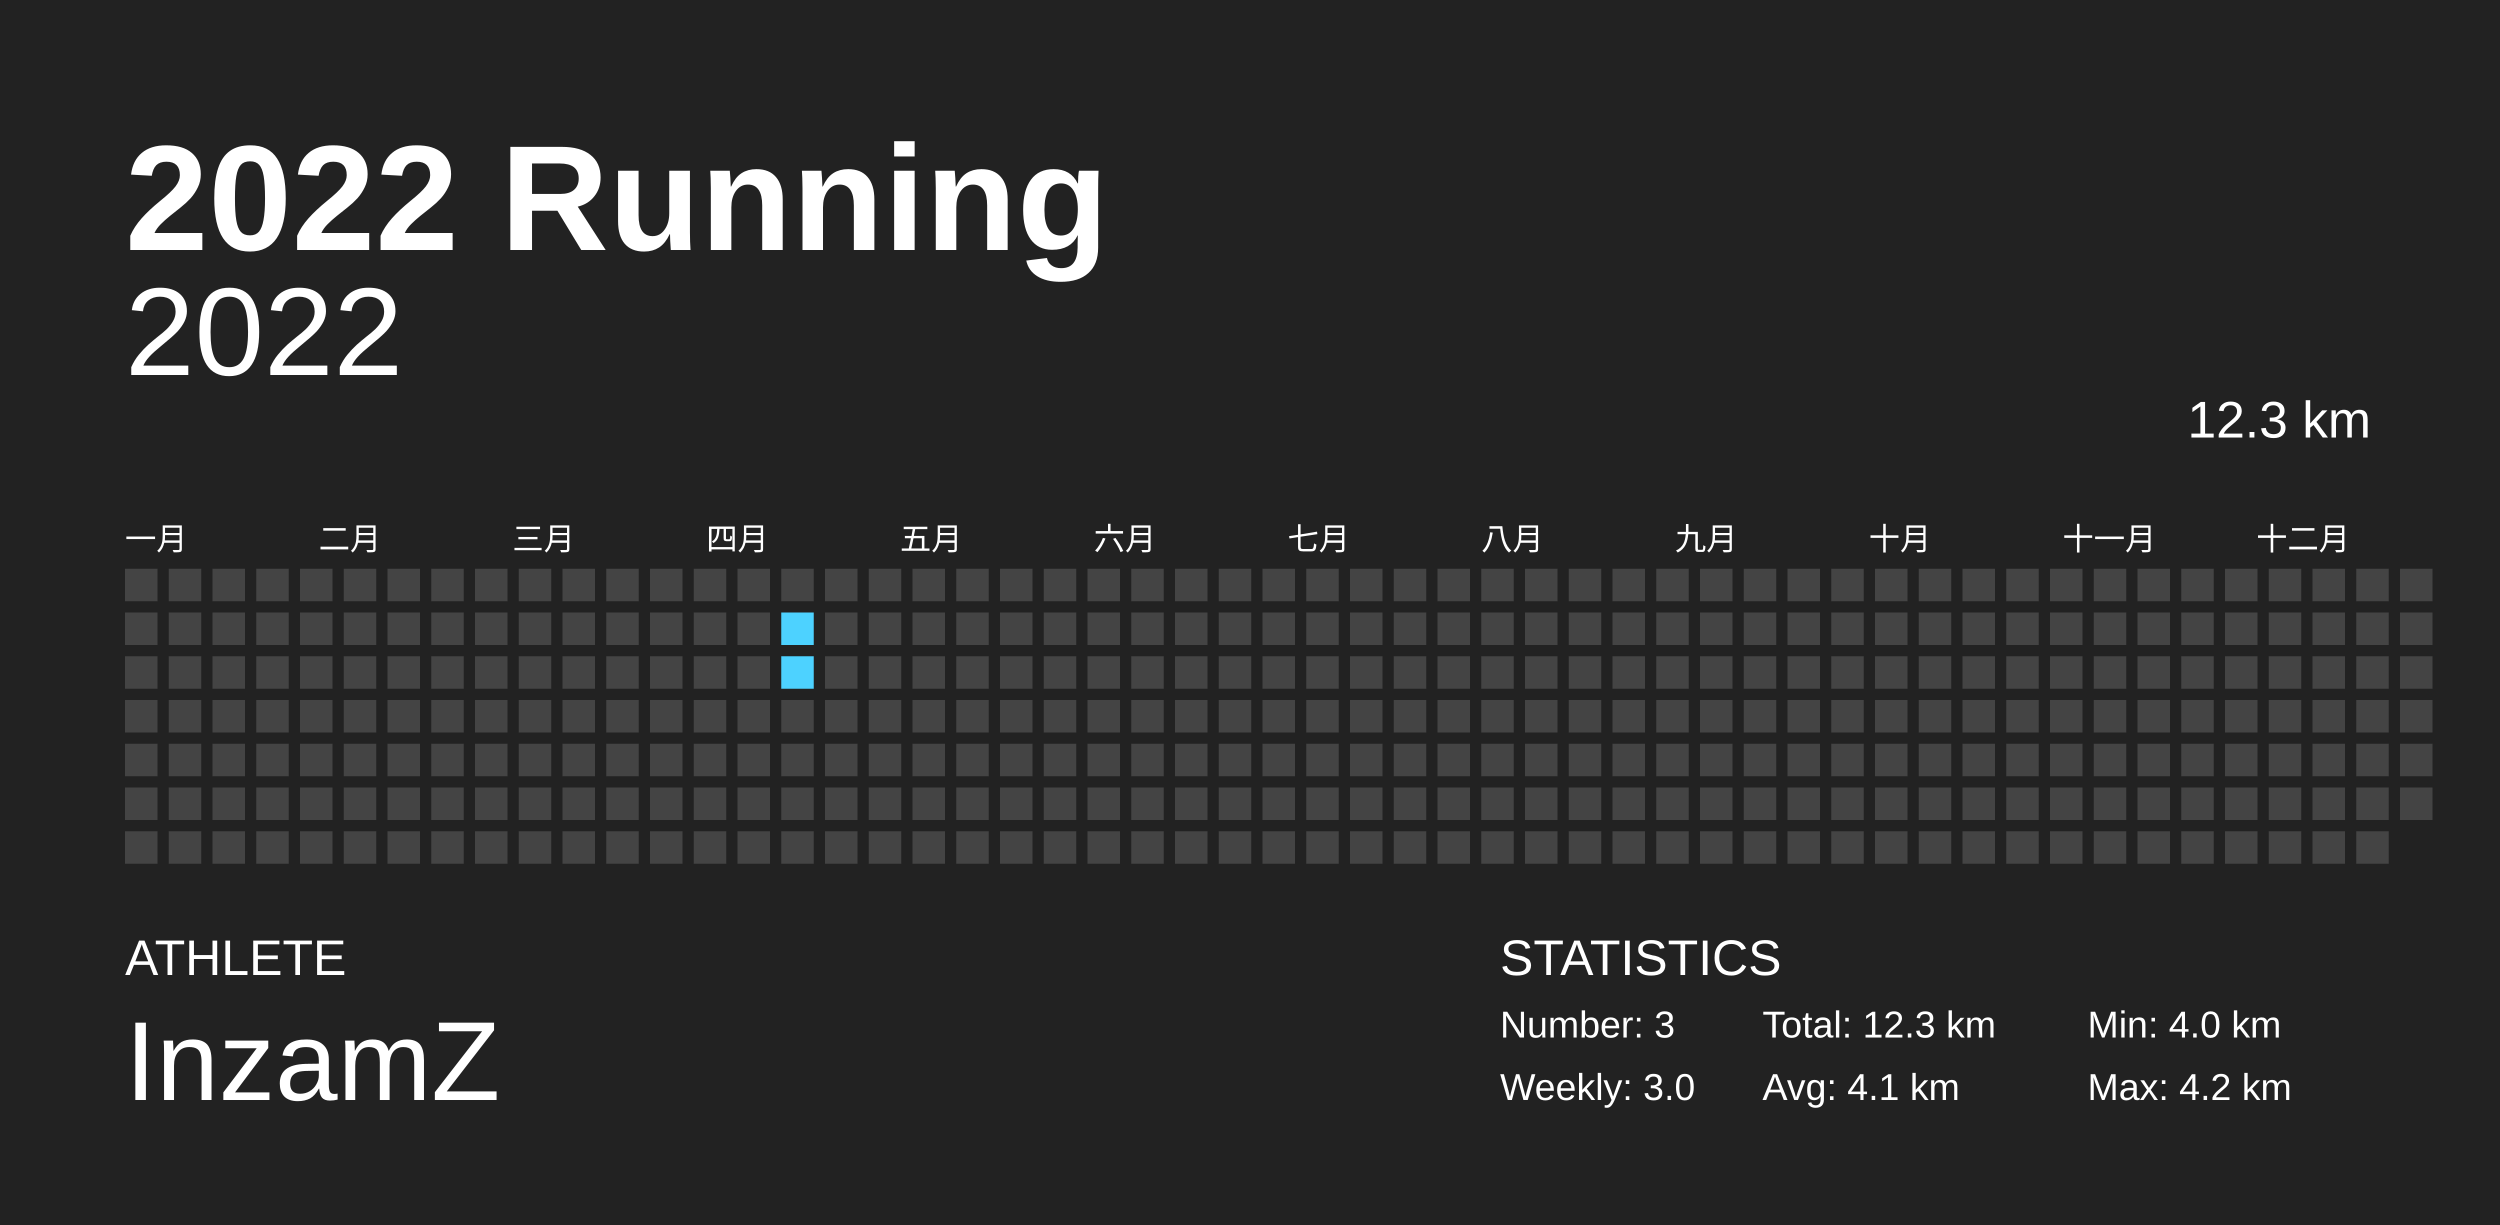
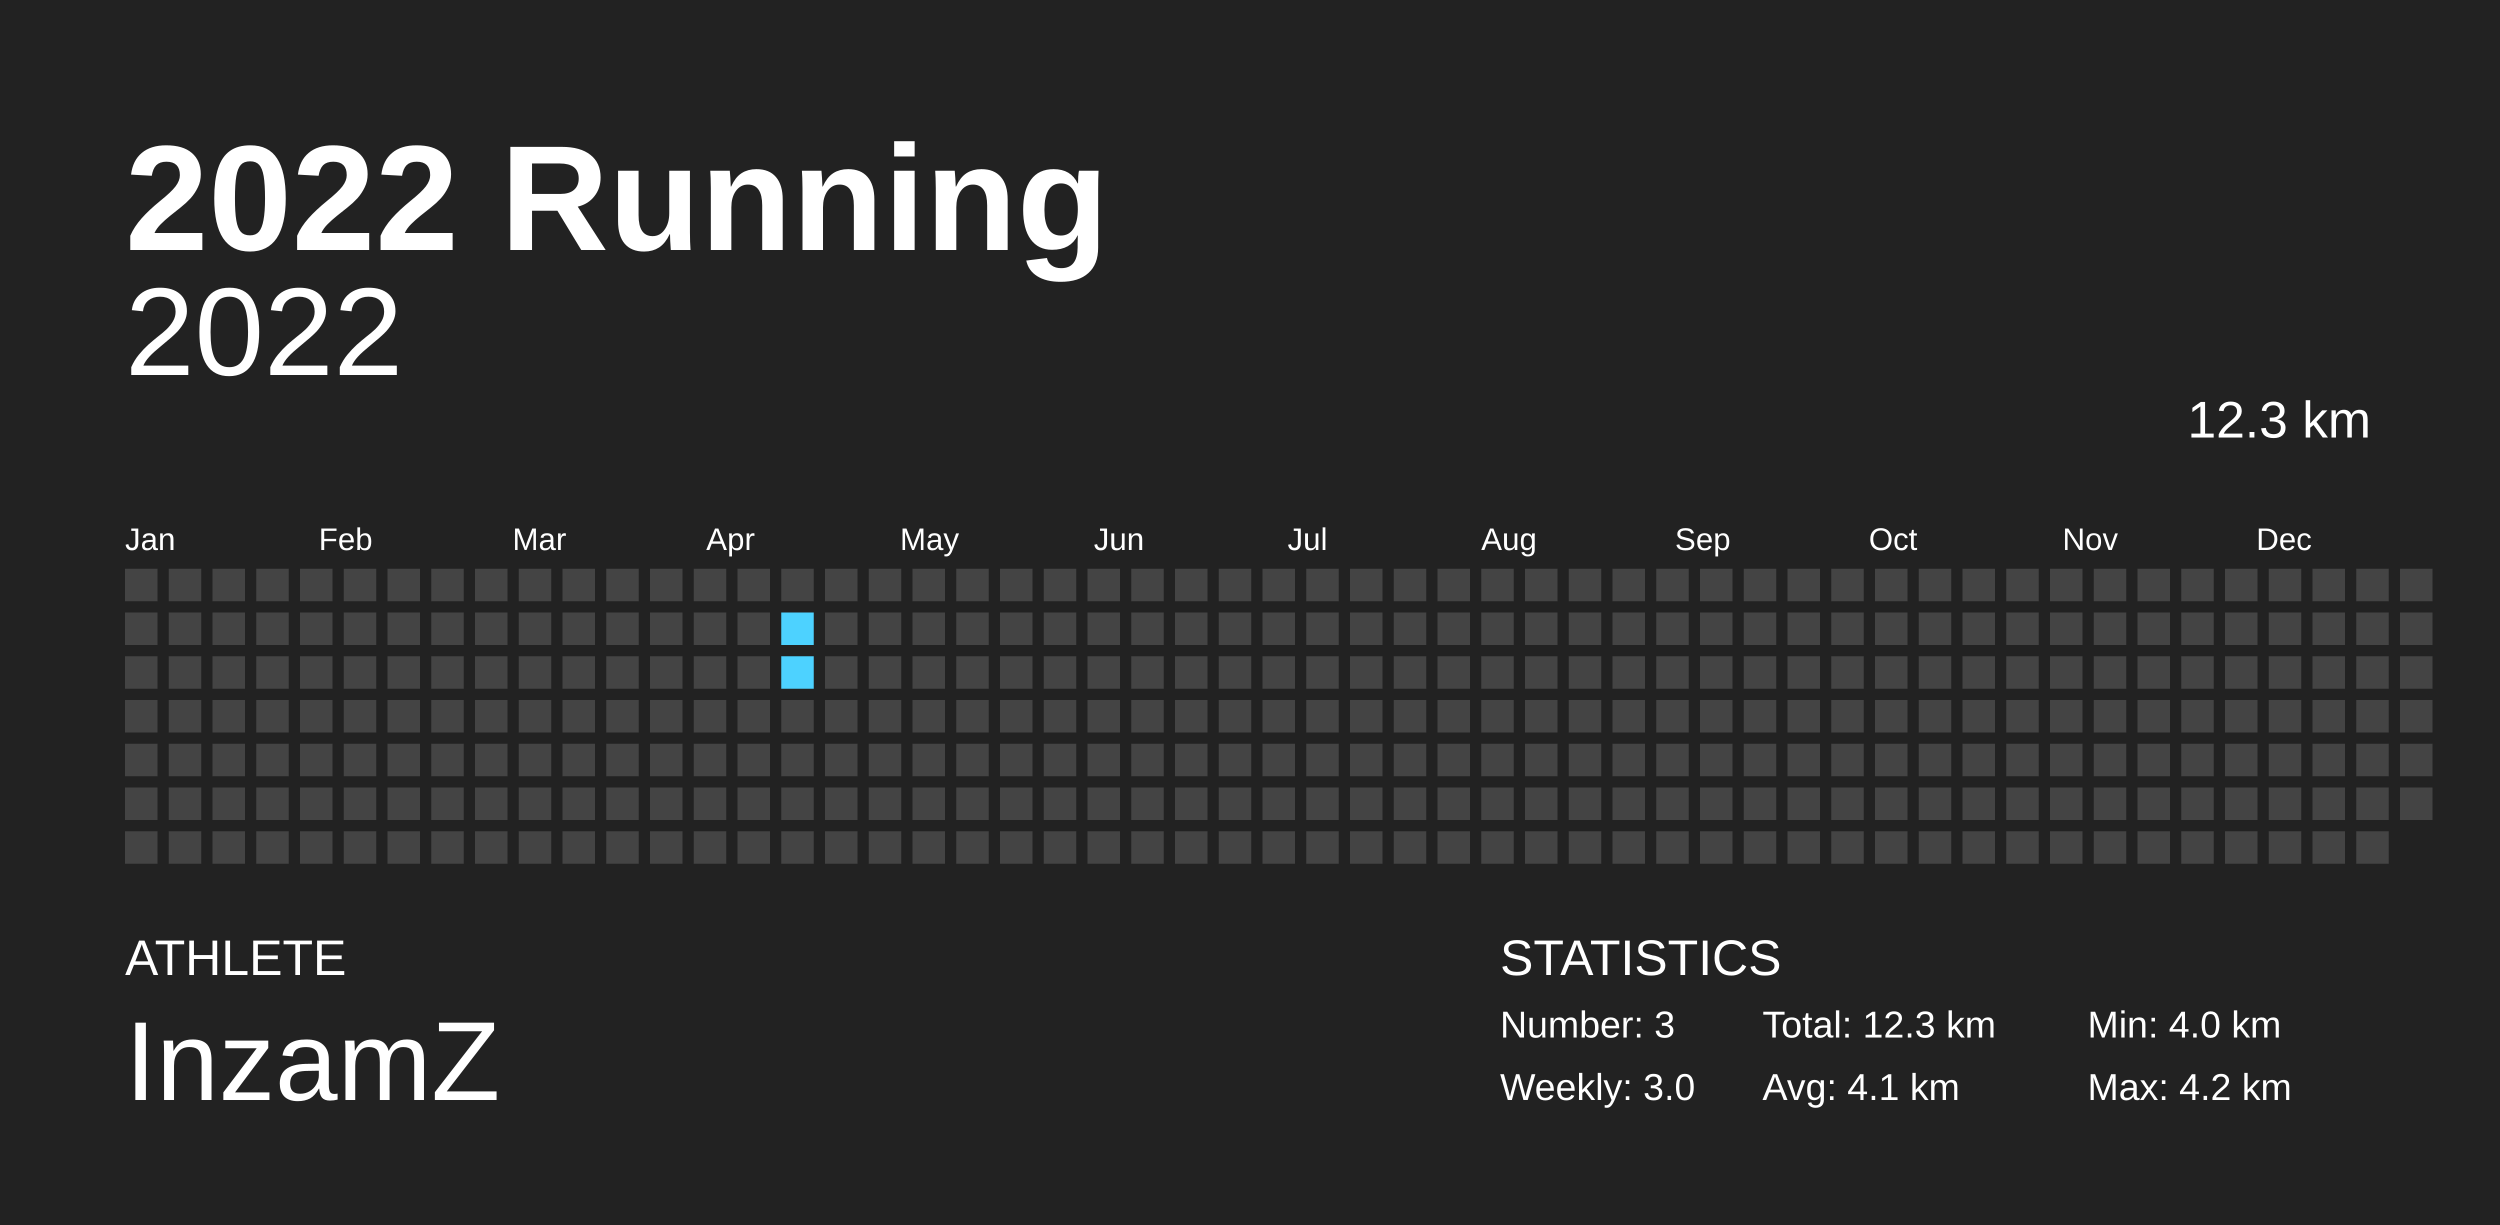
<svg xmlns="http://www.w3.org/2000/svg" baseProfile="full" height="98mm" version="1.1" viewBox="0,0,200,98" width="200mm">
  <defs />
  <rect fill="#222222" height="98" width="200" x="0" y="0" />
  <text fill="#FFFFFF" style="font-size:12px; font-family:Arial; font-weight:bold;" x="10" y="20">2022 Running</text>
  <text fill="#FFFFFF" style="font-size:4px; font-family:Arial" x="10" y="78">ATHLETE</text>
  <text fill="#FFFFFF" style="font-size:9px; font-family:Arial" x="10" y="88">InzamZ</text>
  <text fill="#FFFFFF" style="font-size:4px; font-family:Arial" x="120" y="78">STATISTICS</text>
  <text fill="#FFFFFF" style="font-size:3px; font-family:Arial" x="120" y="83">Number: 3</text>
  <text fill="#FFFFFF" style="font-size:3px; font-family:Arial" x="120" y="88">Weekly: 3.0</text>
  <text fill="#FFFFFF" style="font-size:3px; font-family:Arial" x="141" y="83">Total: 12.3 km</text>
  <text fill="#FFFFFF" style="font-size:3px; font-family:Arial" x="141" y="88">Avg: 4.1 km</text>
  <text fill="#FFFFFF" style="font-size:3px; font-family:Arial" x="167" y="83">Min: 4.0 km</text>
  <text fill="#FFFFFF" style="font-size:3px; font-family:Arial" x="167" y="88">Max: 4.2 km</text>
  <text alignment-baseline="hanging" fill="#FFFFFF" style="font-size:10.0px; font-family:Arial;" x="10" y="30">2022</text>
  <text alignment-baseline="hanging" fill="#FFFFFF" style="font-size:4.125px; font-family:Arial;" x="175" y="35">12.3 km</text>
-   <text fill="#FFFFFF" style="font-size:2.5px; font-family:Arial" x="10.0" y="44">一月</text>
-   <text fill="#FFFFFF" style="font-size:2.5px; font-family:Arial" x="25.5" y="44">二月</text>
-   <text fill="#FFFFFF" style="font-size:2.5px; font-family:Arial" x="41.0" y="44">三月</text>
-   <text fill="#FFFFFF" style="font-size:2.5px; font-family:Arial" x="56.5" y="44">四月</text>
-   <text fill="#FFFFFF" style="font-size:2.5px; font-family:Arial" x="72.0" y="44">五月</text>
-   <text fill="#FFFFFF" style="font-size:2.5px; font-family:Arial" x="87.5" y="44">六月</text>
-   <text fill="#FFFFFF" style="font-size:2.5px; font-family:Arial" x="103.0" y="44">七月</text>
-   <text fill="#FFFFFF" style="font-size:2.5px; font-family:Arial" x="118.5" y="44">八月</text>
-   <text fill="#FFFFFF" style="font-size:2.5px; font-family:Arial" x="134.0" y="44">九月</text>
-   <text fill="#FFFFFF" style="font-size:2.5px; font-family:Arial" x="149.5" y="44">十月</text>
-   <text fill="#FFFFFF" style="font-size:2.5px; font-family:Arial" x="165.0" y="44">十一月</text>
-   <text fill="#FFFFFF" style="font-size:2.5px; font-family:Arial" x="180.5" y="44">十二月</text>
+   <text fill="#FFFFFF" style="font-size:2.5px; font-family:Arial" x="10.0" y="44">Jan</text>
+   <text fill="#FFFFFF" style="font-size:2.5px; font-family:Arial" x="25.5" y="44">Feb</text>
+   <text fill="#FFFFFF" style="font-size:2.5px; font-family:Arial" x="41.0" y="44">Mar</text>
+   <text fill="#FFFFFF" style="font-size:2.5px; font-family:Arial" x="56.5" y="44">Apr</text>
+   <text fill="#FFFFFF" style="font-size:2.5px; font-family:Arial" x="72.0" y="44">May</text>
+   <text fill="#FFFFFF" style="font-size:2.5px; font-family:Arial" x="87.5" y="44">Jun</text>
+   <text fill="#FFFFFF" style="font-size:2.5px; font-family:Arial" x="103.0" y="44">Jul</text>
+   <text fill="#FFFFFF" style="font-size:2.5px; font-family:Arial" x="118.5" y="44">Aug</text>
+   <text fill="#FFFFFF" style="font-size:2.5px; font-family:Arial" x="134.0" y="44">Sep</text>
+   <text fill="#FFFFFF" style="font-size:2.5px; font-family:Arial" x="149.5" y="44">Oct</text>
+   <text fill="#FFFFFF" style="font-size:2.5px; font-family:Arial" x="165.0" y="44">Nov</text>
+   <text fill="#FFFFFF" style="font-size:2.5px; font-family:Arial" x="180.5" y="44">Dec</text>
  <rect fill="#444444" height="2.6" width="2.6" x="10.0" y="45.5" />
  <rect fill="#444444" height="2.6" width="2.6" x="10.0" y="49.0" />
  <rect fill="#444444" height="2.6" width="2.6" x="10.0" y="52.5" />
  <rect fill="#444444" height="2.6" width="2.6" x="10.0" y="56.0" />
  <rect fill="#444444" height="2.6" width="2.6" x="10.0" y="59.5" />
  <rect fill="#444444" height="2.6" width="2.6" x="10.0" y="63.0" />
  <rect fill="#444444" height="2.6" width="2.6" x="10.0" y="66.5" />
  <rect fill="#444444" height="2.6" width="2.6" x="13.5" y="45.5" />
  <rect fill="#444444" height="2.6" width="2.6" x="13.5" y="49.0" />
  <rect fill="#444444" height="2.6" width="2.6" x="13.5" y="52.5" />
  <rect fill="#444444" height="2.6" width="2.6" x="13.5" y="56.0" />
  <rect fill="#444444" height="2.6" width="2.6" x="13.5" y="59.5" />
  <rect fill="#444444" height="2.6" width="2.6" x="13.5" y="63.0" />
  <rect fill="#444444" height="2.6" width="2.6" x="13.5" y="66.5" />
  <rect fill="#444444" height="2.6" width="2.6" x="17.0" y="45.5" />
  <rect fill="#444444" height="2.6" width="2.6" x="17.0" y="49.0" />
  <rect fill="#444444" height="2.6" width="2.6" x="17.0" y="52.5" />
  <rect fill="#444444" height="2.6" width="2.6" x="17.0" y="56.0" />
  <rect fill="#444444" height="2.6" width="2.6" x="17.0" y="59.5" />
  <rect fill="#444444" height="2.6" width="2.6" x="17.0" y="63.0" />
  <rect fill="#444444" height="2.6" width="2.6" x="17.0" y="66.5" />
  <rect fill="#444444" height="2.6" width="2.6" x="20.5" y="45.5" />
  <rect fill="#444444" height="2.6" width="2.6" x="20.5" y="49.0" />
  <rect fill="#444444" height="2.6" width="2.6" x="20.5" y="52.5" />
  <rect fill="#444444" height="2.6" width="2.6" x="20.5" y="56.0" />
  <rect fill="#444444" height="2.6" width="2.6" x="20.5" y="59.5" />
  <rect fill="#444444" height="2.6" width="2.6" x="20.5" y="63.0" />
  <rect fill="#444444" height="2.6" width="2.6" x="20.5" y="66.5" />
  <rect fill="#444444" height="2.6" width="2.6" x="24.0" y="45.5" />
  <rect fill="#444444" height="2.6" width="2.6" x="24.0" y="49.0" />
  <rect fill="#444444" height="2.6" width="2.6" x="24.0" y="52.5" />
  <rect fill="#444444" height="2.6" width="2.6" x="24.0" y="56.0" />
  <rect fill="#444444" height="2.6" width="2.6" x="24.0" y="59.5" />
  <rect fill="#444444" height="2.6" width="2.6" x="24.0" y="63.0" />
  <rect fill="#444444" height="2.6" width="2.6" x="24.0" y="66.5" />
  <rect fill="#444444" height="2.6" width="2.6" x="27.5" y="45.5" />
  <rect fill="#444444" height="2.6" width="2.6" x="27.5" y="49.0" />
  <rect fill="#444444" height="2.6" width="2.6" x="27.5" y="52.5" />
  <rect fill="#444444" height="2.6" width="2.6" x="27.5" y="56.0" />
  <rect fill="#444444" height="2.6" width="2.6" x="27.5" y="59.5" />
  <rect fill="#444444" height="2.6" width="2.6" x="27.5" y="63.0" />
  <rect fill="#444444" height="2.6" width="2.6" x="27.5" y="66.5" />
  <rect fill="#444444" height="2.6" width="2.6" x="31.0" y="45.5" />
  <rect fill="#444444" height="2.6" width="2.6" x="31.0" y="49.0" />
  <rect fill="#444444" height="2.6" width="2.6" x="31.0" y="52.5" />
  <rect fill="#444444" height="2.6" width="2.6" x="31.0" y="56.0" />
  <rect fill="#444444" height="2.6" width="2.6" x="31.0" y="59.5" />
  <rect fill="#444444" height="2.6" width="2.6" x="31.0" y="63.0" />
  <rect fill="#444444" height="2.6" width="2.6" x="31.0" y="66.5" />
  <rect fill="#444444" height="2.6" width="2.6" x="34.5" y="45.5" />
  <rect fill="#444444" height="2.6" width="2.6" x="34.5" y="49.0" />
  <rect fill="#444444" height="2.6" width="2.6" x="34.5" y="52.5" />
  <rect fill="#444444" height="2.6" width="2.6" x="34.5" y="56.0" />
  <rect fill="#444444" height="2.6" width="2.6" x="34.5" y="59.5" />
  <rect fill="#444444" height="2.6" width="2.6" x="34.5" y="63.0" />
  <rect fill="#444444" height="2.6" width="2.6" x="34.5" y="66.5" />
  <rect fill="#444444" height="2.6" width="2.6" x="38.0" y="45.5" />
  <rect fill="#444444" height="2.6" width="2.6" x="38.0" y="49.0" />
  <rect fill="#444444" height="2.6" width="2.6" x="38.0" y="52.5" />
  <rect fill="#444444" height="2.6" width="2.6" x="38.0" y="56.0" />
  <rect fill="#444444" height="2.6" width="2.6" x="38.0" y="59.5" />
  <rect fill="#444444" height="2.6" width="2.6" x="38.0" y="63.0" />
  <rect fill="#444444" height="2.6" width="2.6" x="38.0" y="66.5" />
  <rect fill="#444444" height="2.6" width="2.6" x="41.5" y="45.5" />
  <rect fill="#444444" height="2.6" width="2.6" x="41.5" y="49.0" />
  <rect fill="#444444" height="2.6" width="2.6" x="41.5" y="52.5" />
  <rect fill="#444444" height="2.6" width="2.6" x="41.5" y="56.0" />
  <rect fill="#444444" height="2.6" width="2.6" x="41.5" y="59.5" />
  <rect fill="#444444" height="2.6" width="2.6" x="41.5" y="63.0" />
  <rect fill="#444444" height="2.6" width="2.6" x="41.5" y="66.5" />
  <rect fill="#444444" height="2.6" width="2.6" x="45.0" y="45.5" />
  <rect fill="#444444" height="2.6" width="2.6" x="45.0" y="49.0" />
  <rect fill="#444444" height="2.6" width="2.6" x="45.0" y="52.5" />
  <rect fill="#444444" height="2.6" width="2.6" x="45.0" y="56.0" />
  <rect fill="#444444" height="2.6" width="2.6" x="45.0" y="59.5" />
  <rect fill="#444444" height="2.6" width="2.6" x="45.0" y="63.0" />
  <rect fill="#444444" height="2.6" width="2.6" x="45.0" y="66.5" />
  <rect fill="#444444" height="2.6" width="2.6" x="48.5" y="45.5" />
  <rect fill="#444444" height="2.6" width="2.6" x="48.5" y="49.0" />
  <rect fill="#444444" height="2.6" width="2.6" x="48.5" y="52.5" />
  <rect fill="#444444" height="2.6" width="2.6" x="48.5" y="56.0" />
  <rect fill="#444444" height="2.6" width="2.6" x="48.5" y="59.5" />
  <rect fill="#444444" height="2.6" width="2.6" x="48.5" y="63.0" />
  <rect fill="#444444" height="2.6" width="2.6" x="48.5" y="66.5" />
  <rect fill="#444444" height="2.6" width="2.6" x="52.0" y="45.5" />
  <rect fill="#444444" height="2.6" width="2.6" x="52.0" y="49.0" />
  <rect fill="#444444" height="2.6" width="2.6" x="52.0" y="52.5" />
  <rect fill="#444444" height="2.6" width="2.6" x="52.0" y="56.0" />
  <rect fill="#444444" height="2.6" width="2.6" x="52.0" y="59.5" />
  <rect fill="#444444" height="2.6" width="2.6" x="52.0" y="63.0" />
  <rect fill="#444444" height="2.6" width="2.6" x="52.0" y="66.5" />
  <rect fill="#444444" height="2.6" width="2.6" x="55.5" y="45.5" />
  <rect fill="#444444" height="2.6" width="2.6" x="55.5" y="49.0" />
  <rect fill="#444444" height="2.6" width="2.6" x="55.5" y="52.5" />
  <rect fill="#444444" height="2.6" width="2.6" x="55.5" y="56.0" />
  <rect fill="#444444" height="2.6" width="2.6" x="55.5" y="59.5" />
  <rect fill="#444444" height="2.6" width="2.6" x="55.5" y="63.0" />
  <rect fill="#444444" height="2.6" width="2.6" x="55.5" y="66.5" />
  <rect fill="#444444" height="2.6" width="2.6" x="59.0" y="45.5" />
  <rect fill="#444444" height="2.6" width="2.6" x="59.0" y="49.0" />
  <rect fill="#444444" height="2.6" width="2.6" x="59.0" y="52.5" />
  <rect fill="#444444" height="2.6" width="2.6" x="59.0" y="56.0" />
  <rect fill="#444444" height="2.6" width="2.6" x="59.0" y="59.5" />
  <rect fill="#444444" height="2.6" width="2.6" x="59.0" y="63.0" />
  <rect fill="#444444" height="2.6" width="2.6" x="59.0" y="66.5" />
  <rect fill="#444444" height="2.6" width="2.6" x="62.5" y="45.5" />
  <rect fill="#4dd2ff" height="2.6" width="2.6" x="62.5" y="49.0" />
  <rect fill="#4dd2ff" height="2.6" width="2.6" x="62.5" y="52.5" />
  <rect fill="#444444" height="2.6" width="2.6" x="62.5" y="56.0" />
  <rect fill="#444444" height="2.6" width="2.6" x="62.5" y="59.5" />
  <rect fill="#444444" height="2.6" width="2.6" x="62.5" y="63.0" />
  <rect fill="#444444" height="2.6" width="2.6" x="62.5" y="66.5" />
  <rect fill="#444444" height="2.6" width="2.6" x="66.0" y="45.5" />
  <rect fill="#444444" height="2.6" width="2.6" x="66.0" y="49.0" />
  <rect fill="#444444" height="2.6" width="2.6" x="66.0" y="52.5" />
  <rect fill="#444444" height="2.6" width="2.6" x="66.0" y="56.0" />
  <rect fill="#444444" height="2.6" width="2.6" x="66.0" y="59.5" />
  <rect fill="#444444" height="2.6" width="2.6" x="66.0" y="63.0" />
  <rect fill="#444444" height="2.6" width="2.6" x="66.0" y="66.5" />
  <rect fill="#444444" height="2.6" width="2.6" x="69.5" y="45.5" />
  <rect fill="#444444" height="2.6" width="2.6" x="69.5" y="49.0" />
  <rect fill="#444444" height="2.6" width="2.6" x="69.5" y="52.5" />
  <rect fill="#444444" height="2.6" width="2.6" x="69.5" y="56.0" />
  <rect fill="#444444" height="2.6" width="2.6" x="69.5" y="59.5" />
  <rect fill="#444444" height="2.6" width="2.6" x="69.5" y="63.0" />
  <rect fill="#444444" height="2.6" width="2.6" x="69.5" y="66.5" />
  <rect fill="#444444" height="2.6" width="2.6" x="73.0" y="45.5" />
  <rect fill="#444444" height="2.6" width="2.6" x="73.0" y="49.0" />
  <rect fill="#444444" height="2.6" width="2.6" x="73.0" y="52.5" />
  <rect fill="#444444" height="2.6" width="2.6" x="73.0" y="56.0" />
  <rect fill="#444444" height="2.6" width="2.6" x="73.0" y="59.5" />
  <rect fill="#444444" height="2.6" width="2.6" x="73.0" y="63.0" />
  <rect fill="#444444" height="2.6" width="2.6" x="73.0" y="66.5" />
  <rect fill="#444444" height="2.6" width="2.6" x="76.5" y="45.5" />
  <rect fill="#444444" height="2.6" width="2.6" x="76.5" y="49.0" />
  <rect fill="#444444" height="2.6" width="2.6" x="76.5" y="52.5" />
  <rect fill="#444444" height="2.6" width="2.6" x="76.5" y="56.0" />
  <rect fill="#444444" height="2.6" width="2.6" x="76.5" y="59.5" />
  <rect fill="#444444" height="2.6" width="2.6" x="76.5" y="63.0" />
  <rect fill="#444444" height="2.6" width="2.6" x="76.5" y="66.5" />
  <rect fill="#444444" height="2.6" width="2.6" x="80.0" y="45.5" />
  <rect fill="#444444" height="2.6" width="2.6" x="80.0" y="49.0" />
  <rect fill="#444444" height="2.6" width="2.6" x="80.0" y="52.5" />
  <rect fill="#444444" height="2.6" width="2.6" x="80.0" y="56.0" />
  <rect fill="#444444" height="2.6" width="2.6" x="80.0" y="59.5" />
  <rect fill="#444444" height="2.6" width="2.6" x="80.0" y="63.0" />
  <rect fill="#444444" height="2.6" width="2.6" x="80.0" y="66.5" />
  <rect fill="#444444" height="2.6" width="2.6" x="83.5" y="45.5" />
  <rect fill="#444444" height="2.6" width="2.6" x="83.5" y="49.0" />
  <rect fill="#444444" height="2.6" width="2.6" x="83.5" y="52.5" />
  <rect fill="#444444" height="2.6" width="2.6" x="83.5" y="56.0" />
  <rect fill="#444444" height="2.6" width="2.6" x="83.5" y="59.5" />
  <rect fill="#444444" height="2.6" width="2.6" x="83.5" y="63.0" />
  <rect fill="#444444" height="2.6" width="2.6" x="83.5" y="66.5" />
  <rect fill="#444444" height="2.6" width="2.6" x="87.0" y="45.5" />
  <rect fill="#444444" height="2.6" width="2.6" x="87.0" y="49.0" />
  <rect fill="#444444" height="2.6" width="2.6" x="87.0" y="52.5" />
  <rect fill="#444444" height="2.6" width="2.6" x="87.0" y="56.0" />
  <rect fill="#444444" height="2.6" width="2.6" x="87.0" y="59.5" />
  <rect fill="#444444" height="2.6" width="2.6" x="87.0" y="63.0" />
  <rect fill="#444444" height="2.6" width="2.6" x="87.0" y="66.5" />
  <rect fill="#444444" height="2.6" width="2.6" x="90.5" y="45.5" />
  <rect fill="#444444" height="2.6" width="2.6" x="90.5" y="49.0" />
  <rect fill="#444444" height="2.6" width="2.6" x="90.5" y="52.5" />
  <rect fill="#444444" height="2.6" width="2.6" x="90.5" y="56.0" />
  <rect fill="#444444" height="2.6" width="2.6" x="90.5" y="59.5" />
  <rect fill="#444444" height="2.6" width="2.6" x="90.5" y="63.0" />
  <rect fill="#444444" height="2.6" width="2.6" x="90.5" y="66.5" />
  <rect fill="#444444" height="2.6" width="2.6" x="94.0" y="45.5" />
  <rect fill="#444444" height="2.6" width="2.6" x="94.0" y="49.0" />
  <rect fill="#444444" height="2.6" width="2.6" x="94.0" y="52.5" />
  <rect fill="#444444" height="2.6" width="2.6" x="94.0" y="56.0" />
  <rect fill="#444444" height="2.6" width="2.6" x="94.0" y="59.5" />
  <rect fill="#444444" height="2.6" width="2.6" x="94.0" y="63.0" />
  <rect fill="#444444" height="2.6" width="2.6" x="94.0" y="66.5" />
  <rect fill="#444444" height="2.6" width="2.6" x="97.5" y="45.5" />
  <rect fill="#444444" height="2.6" width="2.6" x="97.5" y="49.0" />
  <rect fill="#444444" height="2.6" width="2.6" x="97.5" y="52.5" />
  <rect fill="#444444" height="2.6" width="2.6" x="97.5" y="56.0" />
  <rect fill="#444444" height="2.6" width="2.6" x="97.5" y="59.5" />
  <rect fill="#444444" height="2.6" width="2.6" x="97.5" y="63.0" />
  <rect fill="#444444" height="2.6" width="2.6" x="97.5" y="66.5" />
  <rect fill="#444444" height="2.6" width="2.6" x="101.0" y="45.5" />
  <rect fill="#444444" height="2.6" width="2.6" x="101.0" y="49.0" />
  <rect fill="#444444" height="2.6" width="2.6" x="101.0" y="52.5" />
  <rect fill="#444444" height="2.6" width="2.6" x="101.0" y="56.0" />
  <rect fill="#444444" height="2.6" width="2.6" x="101.0" y="59.5" />
  <rect fill="#444444" height="2.6" width="2.6" x="101.0" y="63.0" />
  <rect fill="#444444" height="2.6" width="2.6" x="101.0" y="66.5" />
  <rect fill="#444444" height="2.6" width="2.6" x="104.5" y="45.5" />
  <rect fill="#444444" height="2.6" width="2.6" x="104.5" y="49.0" />
  <rect fill="#444444" height="2.6" width="2.6" x="104.5" y="52.5" />
  <rect fill="#444444" height="2.6" width="2.6" x="104.5" y="56.0" />
  <rect fill="#444444" height="2.6" width="2.6" x="104.5" y="59.5" />
  <rect fill="#444444" height="2.6" width="2.6" x="104.5" y="63.0" />
  <rect fill="#444444" height="2.6" width="2.6" x="104.5" y="66.5" />
  <rect fill="#444444" height="2.6" width="2.6" x="108.0" y="45.5" />
  <rect fill="#444444" height="2.6" width="2.6" x="108.0" y="49.0" />
  <rect fill="#444444" height="2.6" width="2.6" x="108.0" y="52.5" />
  <rect fill="#444444" height="2.6" width="2.6" x="108.0" y="56.0" />
  <rect fill="#444444" height="2.6" width="2.6" x="108.0" y="59.5" />
  <rect fill="#444444" height="2.6" width="2.6" x="108.0" y="63.0" />
  <rect fill="#444444" height="2.6" width="2.6" x="108.0" y="66.5" />
  <rect fill="#444444" height="2.6" width="2.6" x="111.5" y="45.5" />
  <rect fill="#444444" height="2.6" width="2.6" x="111.5" y="49.0" />
  <rect fill="#444444" height="2.6" width="2.6" x="111.5" y="52.5" />
  <rect fill="#444444" height="2.6" width="2.6" x="111.5" y="56.0" />
  <rect fill="#444444" height="2.6" width="2.6" x="111.5" y="59.5" />
  <rect fill="#444444" height="2.6" width="2.6" x="111.5" y="63.0" />
  <rect fill="#444444" height="2.6" width="2.6" x="111.5" y="66.5" />
  <rect fill="#444444" height="2.6" width="2.6" x="115.0" y="45.5" />
  <rect fill="#444444" height="2.6" width="2.6" x="115.0" y="49.0" />
  <rect fill="#444444" height="2.6" width="2.6" x="115.0" y="52.5" />
  <rect fill="#444444" height="2.6" width="2.6" x="115.0" y="56.0" />
  <rect fill="#444444" height="2.6" width="2.6" x="115.0" y="59.5" />
  <rect fill="#444444" height="2.6" width="2.6" x="115.0" y="63.0" />
  <rect fill="#444444" height="2.6" width="2.6" x="115.0" y="66.5" />
  <rect fill="#444444" height="2.6" width="2.6" x="118.5" y="45.5" />
  <rect fill="#444444" height="2.6" width="2.6" x="118.5" y="49.0" />
  <rect fill="#444444" height="2.6" width="2.6" x="118.5" y="52.5" />
  <rect fill="#444444" height="2.6" width="2.6" x="118.5" y="56.0" />
  <rect fill="#444444" height="2.6" width="2.6" x="118.5" y="59.5" />
  <rect fill="#444444" height="2.6" width="2.6" x="118.5" y="63.0" />
  <rect fill="#444444" height="2.6" width="2.6" x="118.5" y="66.5" />
  <rect fill="#444444" height="2.6" width="2.6" x="122.0" y="45.5" />
  <rect fill="#444444" height="2.6" width="2.6" x="122.0" y="49.0" />
  <rect fill="#444444" height="2.6" width="2.6" x="122.0" y="52.5" />
  <rect fill="#444444" height="2.6" width="2.6" x="122.0" y="56.0" />
  <rect fill="#444444" height="2.6" width="2.6" x="122.0" y="59.5" />
  <rect fill="#444444" height="2.6" width="2.6" x="122.0" y="63.0" />
  <rect fill="#444444" height="2.6" width="2.6" x="122.0" y="66.5" />
  <rect fill="#444444" height="2.6" width="2.6" x="125.5" y="45.5" />
  <rect fill="#444444" height="2.6" width="2.6" x="125.5" y="49.0" />
  <rect fill="#444444" height="2.6" width="2.6" x="125.5" y="52.5" />
  <rect fill="#444444" height="2.6" width="2.6" x="125.5" y="56.0" />
  <rect fill="#444444" height="2.6" width="2.6" x="125.5" y="59.5" />
  <rect fill="#444444" height="2.6" width="2.6" x="125.5" y="63.0" />
  <rect fill="#444444" height="2.6" width="2.6" x="125.5" y="66.5" />
  <rect fill="#444444" height="2.6" width="2.6" x="129.0" y="45.5" />
  <rect fill="#444444" height="2.6" width="2.6" x="129.0" y="49.0" />
  <rect fill="#444444" height="2.6" width="2.6" x="129.0" y="52.5" />
  <rect fill="#444444" height="2.6" width="2.6" x="129.0" y="56.0" />
  <rect fill="#444444" height="2.6" width="2.6" x="129.0" y="59.5" />
  <rect fill="#444444" height="2.6" width="2.6" x="129.0" y="63.0" />
  <rect fill="#444444" height="2.6" width="2.6" x="129.0" y="66.5" />
  <rect fill="#444444" height="2.6" width="2.6" x="132.5" y="45.5" />
  <rect fill="#444444" height="2.6" width="2.6" x="132.5" y="49.0" />
  <rect fill="#444444" height="2.6" width="2.6" x="132.5" y="52.5" />
  <rect fill="#444444" height="2.6" width="2.6" x="132.5" y="56.0" />
  <rect fill="#444444" height="2.6" width="2.6" x="132.5" y="59.5" />
  <rect fill="#444444" height="2.6" width="2.6" x="132.5" y="63.0" />
  <rect fill="#444444" height="2.6" width="2.6" x="132.5" y="66.5" />
  <rect fill="#444444" height="2.6" width="2.6" x="136.0" y="45.5" />
  <rect fill="#444444" height="2.6" width="2.6" x="136.0" y="49.0" />
  <rect fill="#444444" height="2.6" width="2.6" x="136.0" y="52.5" />
  <rect fill="#444444" height="2.6" width="2.6" x="136.0" y="56.0" />
  <rect fill="#444444" height="2.6" width="2.6" x="136.0" y="59.5" />
  <rect fill="#444444" height="2.6" width="2.6" x="136.0" y="63.0" />
  <rect fill="#444444" height="2.6" width="2.6" x="136.0" y="66.5" />
  <rect fill="#444444" height="2.6" width="2.6" x="139.5" y="45.5" />
  <rect fill="#444444" height="2.6" width="2.6" x="139.5" y="49.0" />
  <rect fill="#444444" height="2.6" width="2.6" x="139.5" y="52.5" />
  <rect fill="#444444" height="2.6" width="2.6" x="139.5" y="56.0" />
  <rect fill="#444444" height="2.6" width="2.6" x="139.5" y="59.5" />
  <rect fill="#444444" height="2.6" width="2.6" x="139.5" y="63.0" />
  <rect fill="#444444" height="2.6" width="2.6" x="139.5" y="66.5" />
  <rect fill="#444444" height="2.6" width="2.6" x="143.0" y="45.5" />
  <rect fill="#444444" height="2.6" width="2.6" x="143.0" y="49.0" />
  <rect fill="#444444" height="2.6" width="2.6" x="143.0" y="52.5" />
  <rect fill="#444444" height="2.6" width="2.6" x="143.0" y="56.0" />
  <rect fill="#444444" height="2.6" width="2.6" x="143.0" y="59.5" />
  <rect fill="#444444" height="2.6" width="2.6" x="143.0" y="63.0" />
  <rect fill="#444444" height="2.6" width="2.6" x="143.0" y="66.5" />
  <rect fill="#444444" height="2.6" width="2.6" x="146.5" y="45.5" />
  <rect fill="#444444" height="2.6" width="2.6" x="146.5" y="49.0" />
  <rect fill="#444444" height="2.6" width="2.6" x="146.5" y="52.5" />
  <rect fill="#444444" height="2.6" width="2.6" x="146.5" y="56.0" />
  <rect fill="#444444" height="2.6" width="2.6" x="146.5" y="59.5" />
  <rect fill="#444444" height="2.6" width="2.6" x="146.5" y="63.0" />
  <rect fill="#444444" height="2.6" width="2.6" x="146.5" y="66.5" />
  <rect fill="#444444" height="2.6" width="2.6" x="150.0" y="45.5" />
  <rect fill="#444444" height="2.6" width="2.6" x="150.0" y="49.0" />
  <rect fill="#444444" height="2.6" width="2.6" x="150.0" y="52.5" />
  <rect fill="#444444" height="2.6" width="2.6" x="150.0" y="56.0" />
  <rect fill="#444444" height="2.6" width="2.6" x="150.0" y="59.5" />
  <rect fill="#444444" height="2.6" width="2.6" x="150.0" y="63.0" />
  <rect fill="#444444" height="2.6" width="2.6" x="150.0" y="66.5" />
  <rect fill="#444444" height="2.6" width="2.6" x="153.5" y="45.5" />
  <rect fill="#444444" height="2.6" width="2.6" x="153.5" y="49.0" />
  <rect fill="#444444" height="2.6" width="2.6" x="153.5" y="52.5" />
  <rect fill="#444444" height="2.6" width="2.6" x="153.5" y="56.0" />
  <rect fill="#444444" height="2.6" width="2.6" x="153.5" y="59.5" />
  <rect fill="#444444" height="2.6" width="2.6" x="153.5" y="63.0" />
  <rect fill="#444444" height="2.6" width="2.6" x="153.5" y="66.5" />
  <rect fill="#444444" height="2.6" width="2.6" x="157.0" y="45.5" />
  <rect fill="#444444" height="2.6" width="2.6" x="157.0" y="49.0" />
  <rect fill="#444444" height="2.6" width="2.6" x="157.0" y="52.5" />
  <rect fill="#444444" height="2.6" width="2.6" x="157.0" y="56.0" />
  <rect fill="#444444" height="2.6" width="2.6" x="157.0" y="59.5" />
  <rect fill="#444444" height="2.6" width="2.6" x="157.0" y="63.0" />
  <rect fill="#444444" height="2.6" width="2.6" x="157.0" y="66.5" />
  <rect fill="#444444" height="2.6" width="2.6" x="160.5" y="45.5" />
  <rect fill="#444444" height="2.6" width="2.6" x="160.5" y="49.0" />
  <rect fill="#444444" height="2.6" width="2.6" x="160.5" y="52.5" />
  <rect fill="#444444" height="2.6" width="2.6" x="160.5" y="56.0" />
  <rect fill="#444444" height="2.6" width="2.6" x="160.5" y="59.5" />
  <rect fill="#444444" height="2.6" width="2.6" x="160.5" y="63.0" />
  <rect fill="#444444" height="2.6" width="2.6" x="160.5" y="66.5" />
  <rect fill="#444444" height="2.6" width="2.6" x="164.0" y="45.5" />
  <rect fill="#444444" height="2.6" width="2.6" x="164.0" y="49.0" />
  <rect fill="#444444" height="2.6" width="2.6" x="164.0" y="52.5" />
  <rect fill="#444444" height="2.6" width="2.6" x="164.0" y="56.0" />
  <rect fill="#444444" height="2.6" width="2.6" x="164.0" y="59.5" />
  <rect fill="#444444" height="2.6" width="2.6" x="164.0" y="63.0" />
  <rect fill="#444444" height="2.6" width="2.6" x="164.0" y="66.5" />
  <rect fill="#444444" height="2.6" width="2.6" x="167.5" y="45.5" />
  <rect fill="#444444" height="2.6" width="2.6" x="167.5" y="49.0" />
  <rect fill="#444444" height="2.6" width="2.6" x="167.5" y="52.5" />
  <rect fill="#444444" height="2.6" width="2.6" x="167.5" y="56.0" />
  <rect fill="#444444" height="2.6" width="2.6" x="167.5" y="59.5" />
  <rect fill="#444444" height="2.6" width="2.6" x="167.5" y="63.0" />
  <rect fill="#444444" height="2.6" width="2.6" x="167.5" y="66.5" />
  <rect fill="#444444" height="2.6" width="2.6" x="171.0" y="45.5" />
  <rect fill="#444444" height="2.6" width="2.6" x="171.0" y="49.0" />
  <rect fill="#444444" height="2.6" width="2.6" x="171.0" y="52.5" />
  <rect fill="#444444" height="2.6" width="2.6" x="171.0" y="56.0" />
  <rect fill="#444444" height="2.6" width="2.6" x="171.0" y="59.5" />
  <rect fill="#444444" height="2.6" width="2.6" x="171.0" y="63.0" />
  <rect fill="#444444" height="2.6" width="2.6" x="171.0" y="66.5" />
  <rect fill="#444444" height="2.6" width="2.6" x="174.5" y="45.5" />
  <rect fill="#444444" height="2.6" width="2.6" x="174.5" y="49.0" />
  <rect fill="#444444" height="2.6" width="2.6" x="174.5" y="52.5" />
  <rect fill="#444444" height="2.6" width="2.6" x="174.5" y="56.0" />
  <rect fill="#444444" height="2.6" width="2.6" x="174.5" y="59.5" />
  <rect fill="#444444" height="2.6" width="2.6" x="174.5" y="63.0" />
  <rect fill="#444444" height="2.6" width="2.6" x="174.5" y="66.5" />
  <rect fill="#444444" height="2.6" width="2.6" x="178.0" y="45.5" />
  <rect fill="#444444" height="2.6" width="2.6" x="178.0" y="49.0" />
  <rect fill="#444444" height="2.6" width="2.6" x="178.0" y="52.5" />
  <rect fill="#444444" height="2.6" width="2.6" x="178.0" y="56.0" />
  <rect fill="#444444" height="2.6" width="2.6" x="178.0" y="59.5" />
  <rect fill="#444444" height="2.6" width="2.6" x="178.0" y="63.0" />
  <rect fill="#444444" height="2.6" width="2.6" x="178.0" y="66.5" />
  <rect fill="#444444" height="2.6" width="2.6" x="181.5" y="45.5" />
  <rect fill="#444444" height="2.6" width="2.6" x="181.5" y="49.0" />
  <rect fill="#444444" height="2.6" width="2.6" x="181.5" y="52.5" />
  <rect fill="#444444" height="2.6" width="2.6" x="181.5" y="56.0" />
  <rect fill="#444444" height="2.6" width="2.6" x="181.5" y="59.5" />
  <rect fill="#444444" height="2.6" width="2.6" x="181.5" y="63.0" />
  <rect fill="#444444" height="2.6" width="2.6" x="181.5" y="66.5" />
  <rect fill="#444444" height="2.6" width="2.6" x="185.0" y="45.5" />
  <rect fill="#444444" height="2.6" width="2.6" x="185.0" y="49.0" />
  <rect fill="#444444" height="2.6" width="2.6" x="185.0" y="52.5" />
  <rect fill="#444444" height="2.6" width="2.6" x="185.0" y="56.0" />
  <rect fill="#444444" height="2.6" width="2.6" x="185.0" y="59.5" />
  <rect fill="#444444" height="2.6" width="2.6" x="185.0" y="63.0" />
  <rect fill="#444444" height="2.6" width="2.6" x="185.0" y="66.5" />
  <rect fill="#444444" height="2.6" width="2.6" x="188.5" y="45.5" />
  <rect fill="#444444" height="2.6" width="2.6" x="188.5" y="49.0" />
  <rect fill="#444444" height="2.6" width="2.6" x="188.5" y="52.5" />
  <rect fill="#444444" height="2.6" width="2.6" x="188.5" y="56.0" />
  <rect fill="#444444" height="2.6" width="2.6" x="188.5" y="59.5" />
  <rect fill="#444444" height="2.6" width="2.6" x="188.5" y="63.0" />
  <rect fill="#444444" height="2.6" width="2.6" x="188.5" y="66.5" />
  <rect fill="#444444" height="2.6" width="2.6" x="192.0" y="45.5" />
  <rect fill="#444444" height="2.6" width="2.6" x="192.0" y="49.0" />
  <rect fill="#444444" height="2.6" width="2.6" x="192.0" y="52.5" />
  <rect fill="#444444" height="2.6" width="2.6" x="192.0" y="56.0" />
  <rect fill="#444444" height="2.6" width="2.6" x="192.0" y="59.5" />
  <rect fill="#444444" height="2.6" width="2.6" x="192.0" y="63.0" />
</svg>
